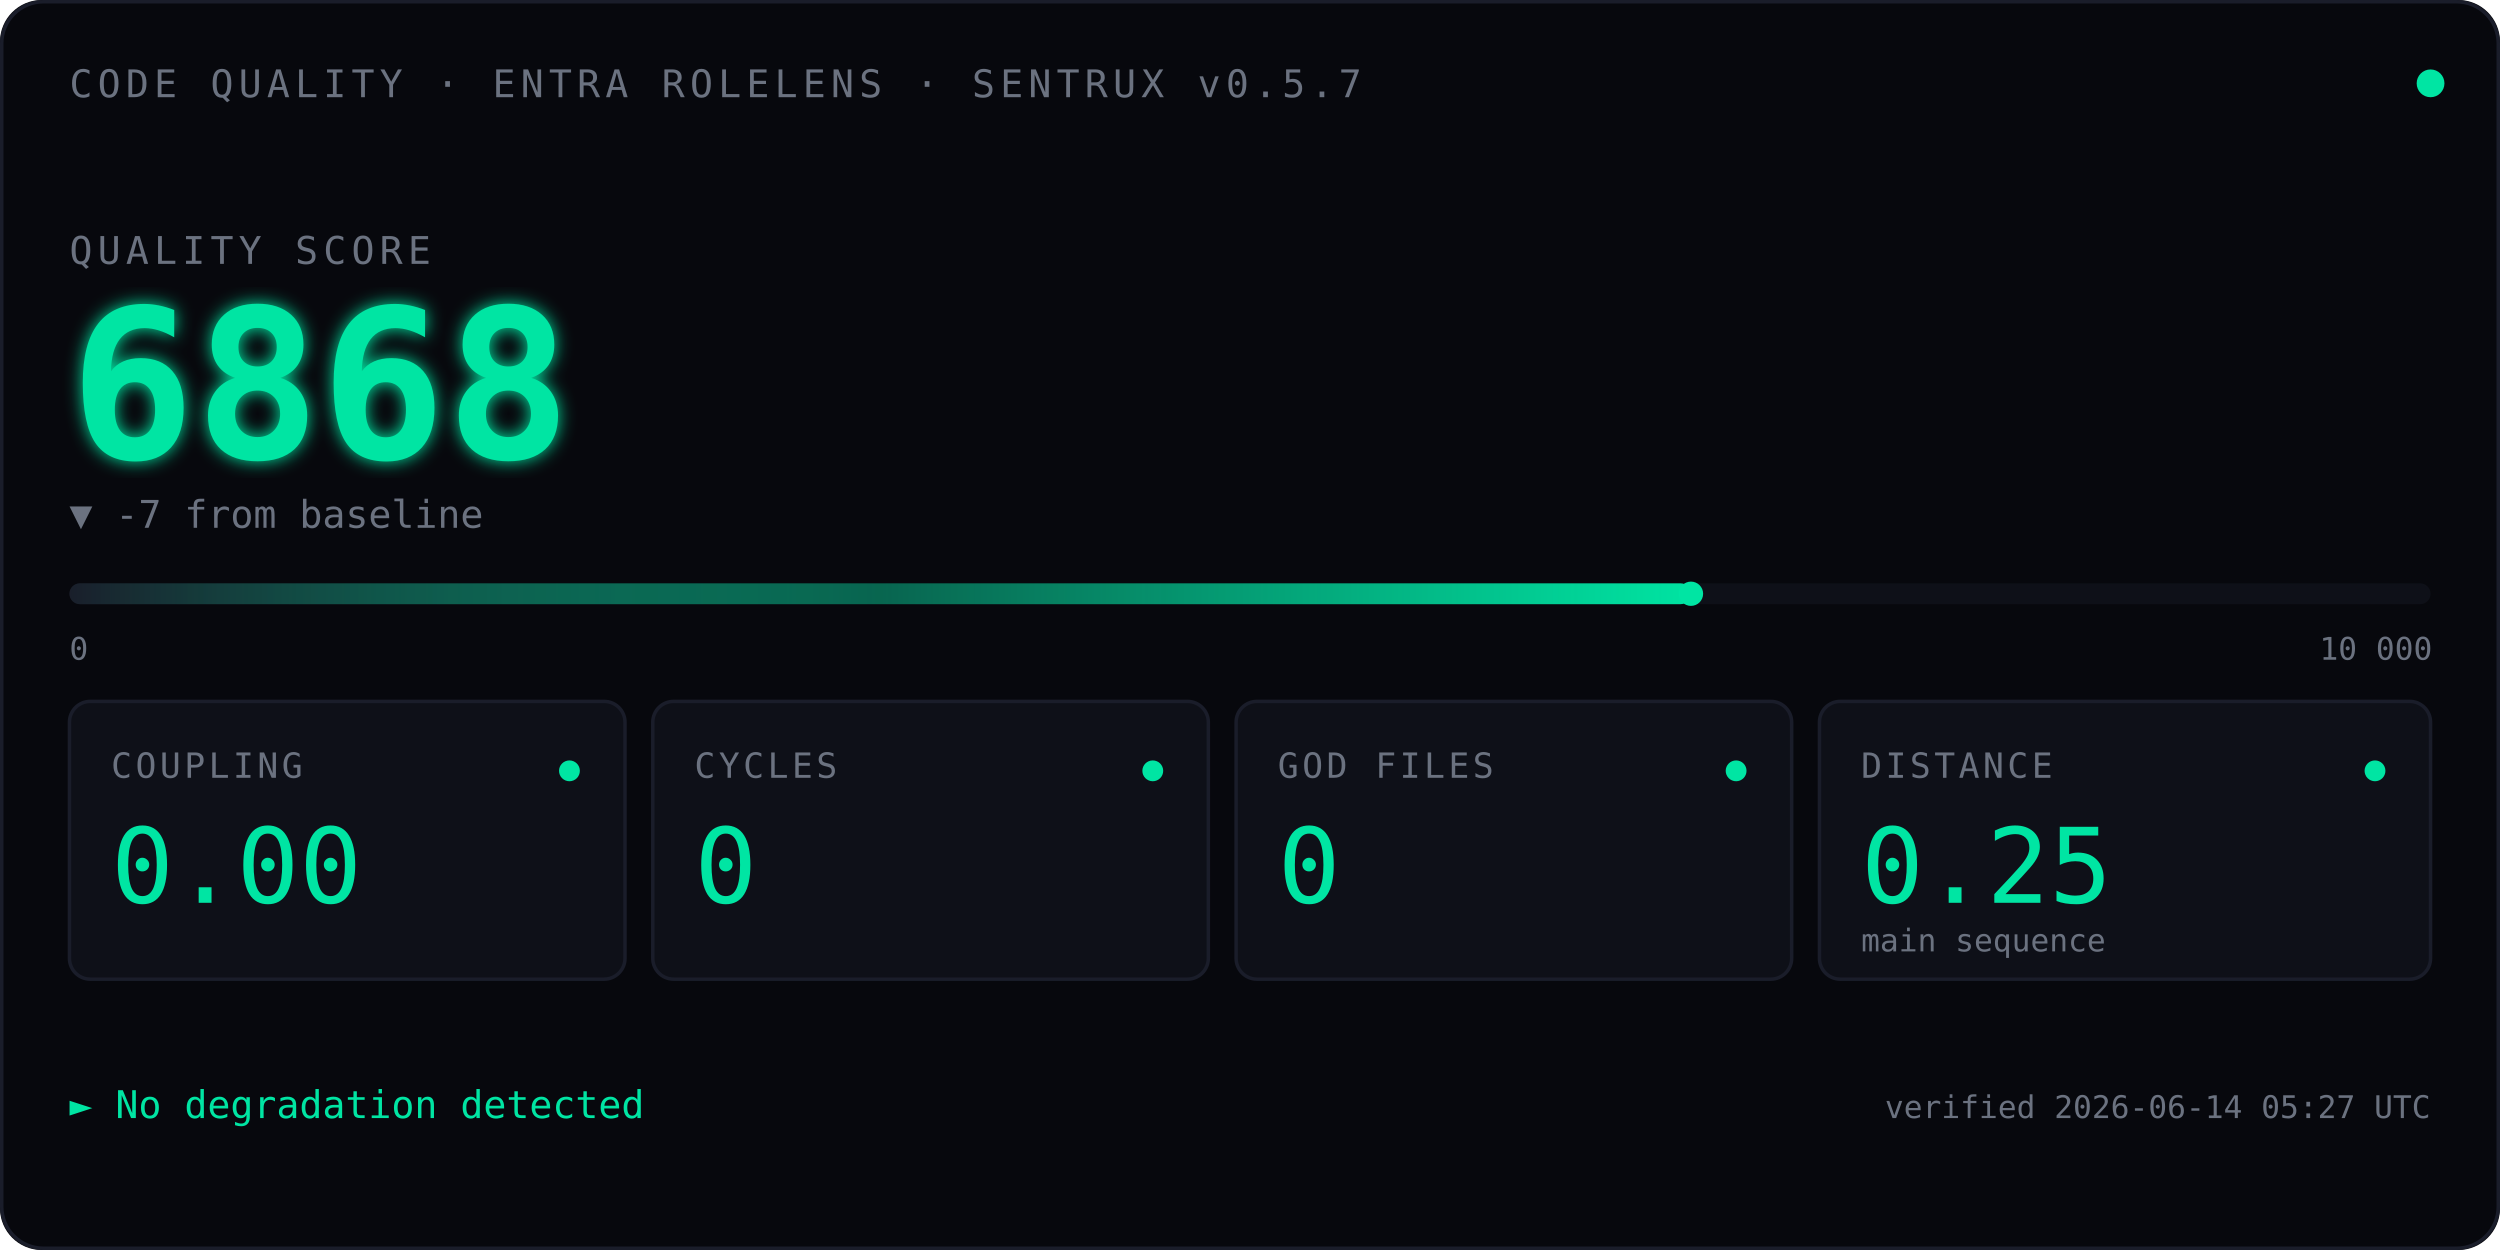
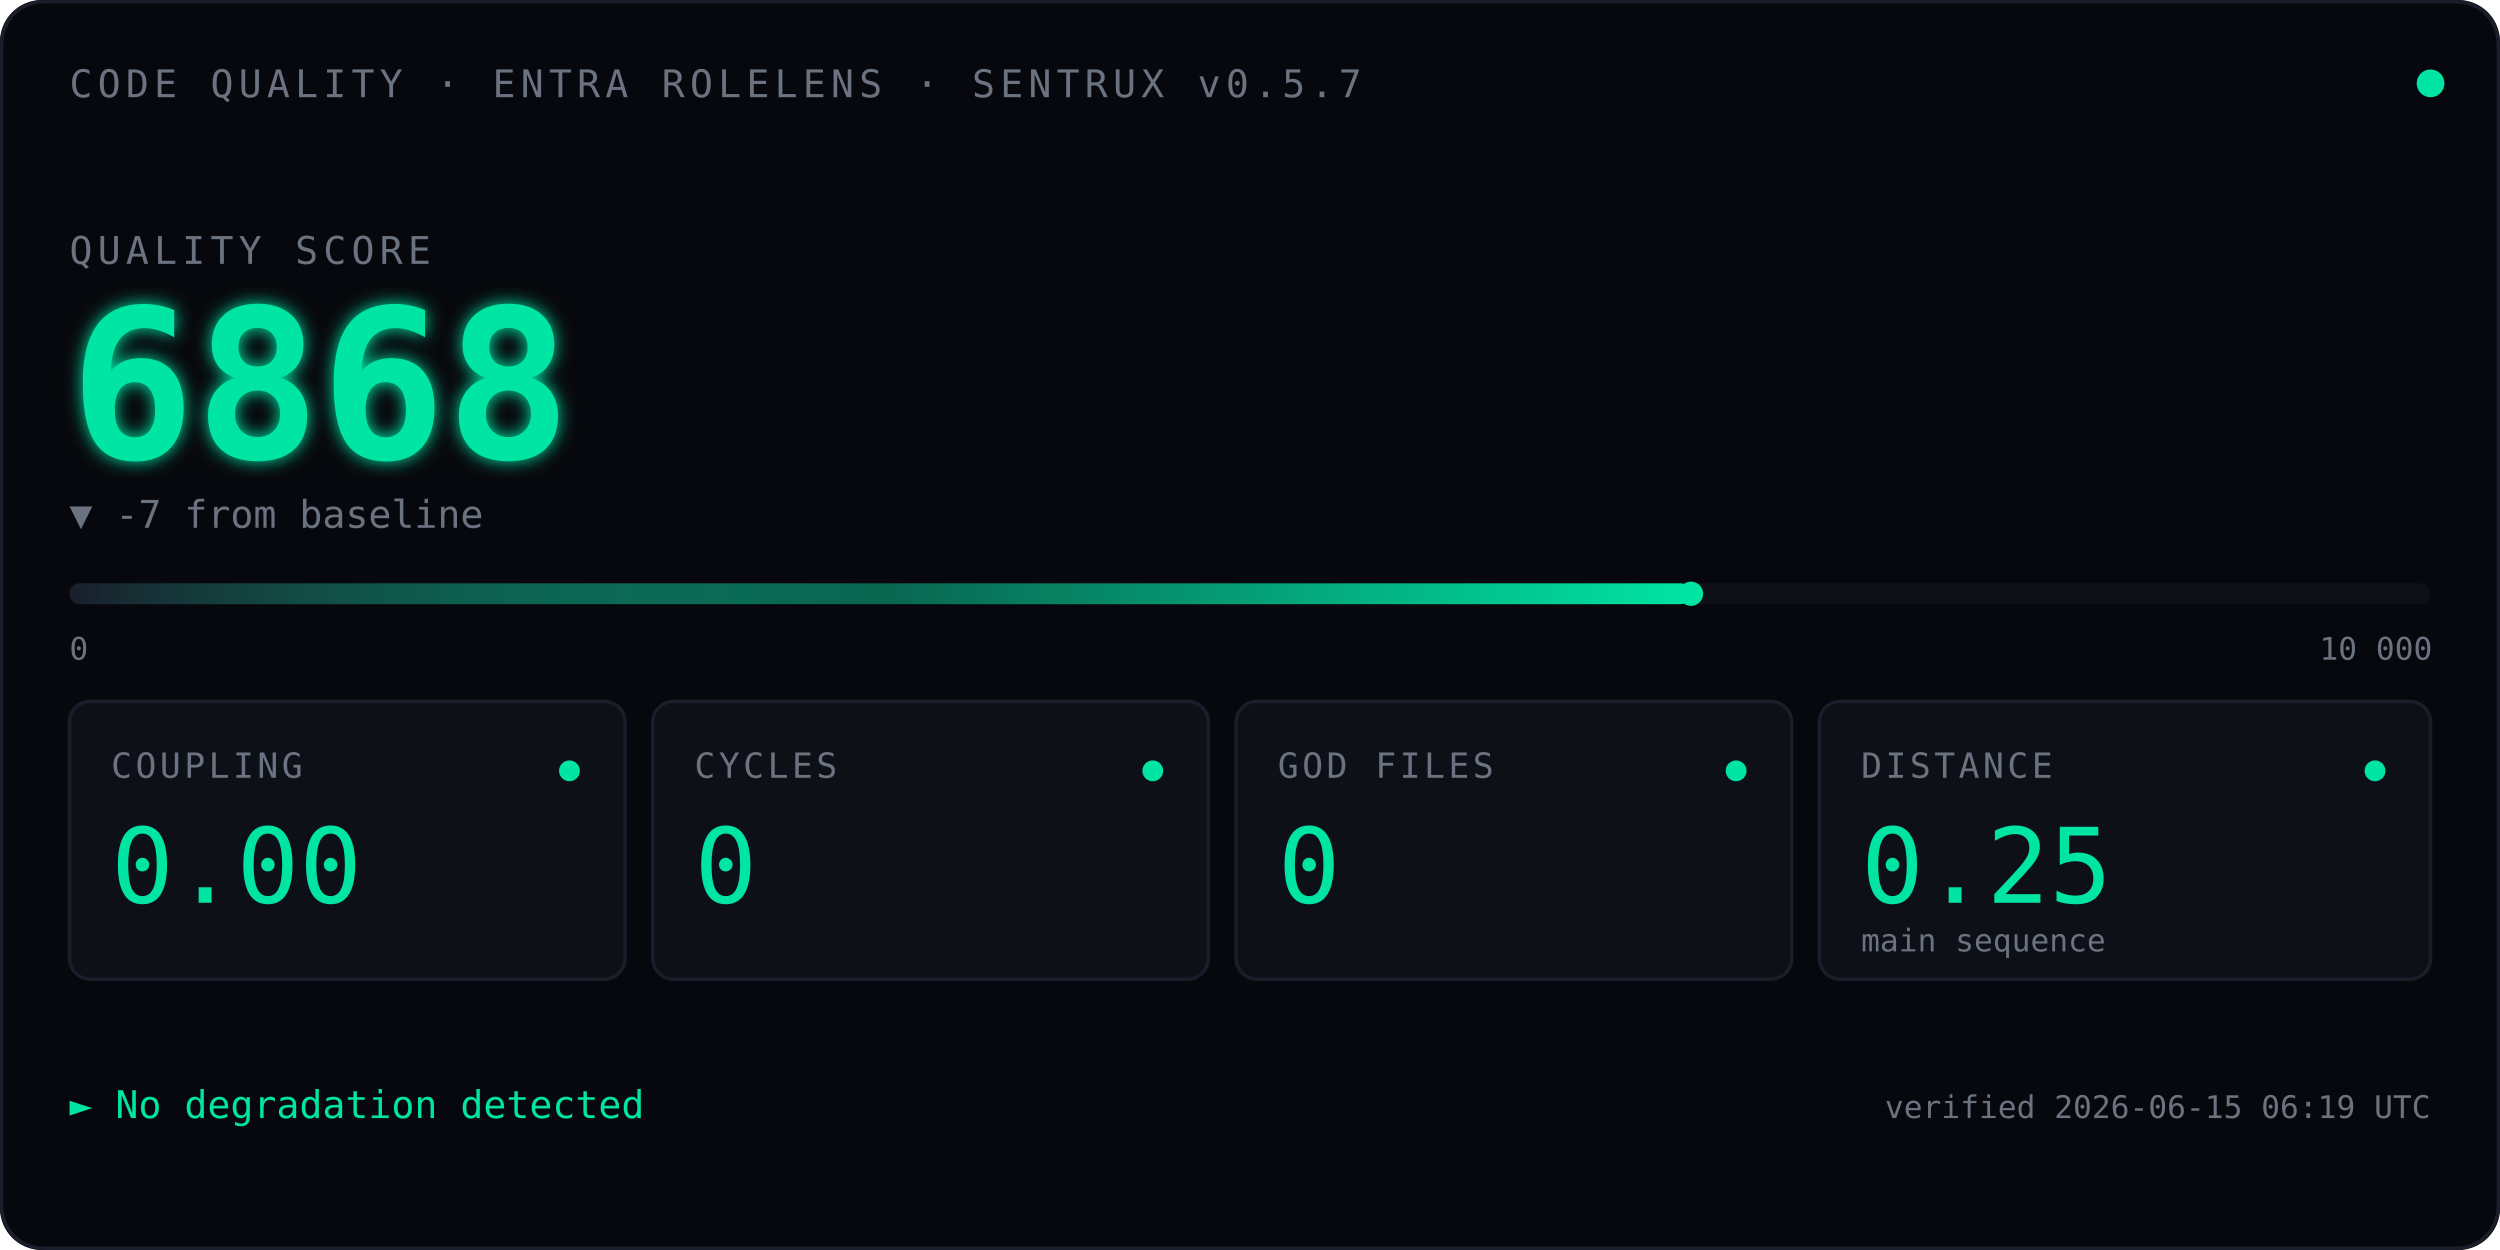
<svg xmlns="http://www.w3.org/2000/svg" viewBox="0 0 720 360" font-family="ui-monospace, 'SF Mono', Menlo, Consolas, monospace">
  <defs>
    <linearGradient id="qbar" x1="0" x2="1" y1="0" y2="0">
      <stop offset="0" stop-color="#1A1D2A" />
      <stop offset="0.5" stop-color="#00E5A3" stop-opacity="0.4" />
      <stop offset="1" stop-color="#00E5A3" />
    </linearGradient>
    <filter id="glow">
      <feGaussianBlur stdDeviation="2.5" result="blur" />
      <feMerge>
        <feMergeNode in="blur" />
        <feMergeNode in="SourceGraphic" />
      </feMerge>
    </filter>
    <linearGradient id="kitt-beam" x1="0" x2="1" y1="0" y2="0">
      <stop offset="0%" stop-color="#00E5A3" stop-opacity="0" />
      <stop offset="25%" stop-color="#00E5A3" stop-opacity="0.55" />
      <stop offset="50%" stop-color="#ffffff" stop-opacity="1" />
      <stop offset="75%" stop-color="#00E5A3" stop-opacity="0.55" />
      <stop offset="100%" stop-color="#00E5A3" stop-opacity="0" />
    </linearGradient>
    <clipPath id="bar-clip">
      <rect x="20" y="164" width="680" height="14" />
    </clipPath>
  </defs>
  <rect width="720" height="360" fill="#07080D" rx="12" />
  <rect x="0.5" y="0.5" width="719" height="359" fill="none" stroke="#1A1D2A" stroke-width="1" rx="12" />
  <text x="20" y="28" font-size="11" fill="#6B7280" letter-spacing="1.5">CODE QUALITY · ENTRA ROLELENS · SENTRUX v0.5.7</text>
  <circle cx="700" cy="24" r="4" fill="#00E5A3">
    <animate attributeName="opacity" values="1;0.35;1" dur="2.4s" repeatCount="indefinite" />
  </circle>
  <text x="20" y="76" font-size="11" fill="#6B7280" letter-spacing="1.5">QUALITY SCORE</text>
  <text x="20" y="132" font-size="60" font-weight="600" fill="#00E5A3" filter="url(#glow)">
    6868
    <animate attributeName="opacity" values="0;1" dur="0.7s" fill="freeze" />
  </text>
  <text x="20" y="152" font-size="11" fill="#6B7280">▼ -7 from baseline</text>
  <rect x="20" y="168" width="680" height="6" fill="#0E1018" rx="3" />
  <rect x="20" y="168" width="467.0" height="6" fill="url(#qbar)" rx="3" />
  <rect x="-60" y="164" width="80" height="14" fill="url(#kitt-beam)" clip-path="url(#bar-clip)">
    <animate attributeName="x" values="-60;700;-60" dur="2.4s" repeatCount="indefinite" calcMode="linear" />
  </rect>
  <circle cx="487.0" cy="171" r="3.5" fill="#00E5A3" />
  <text x="20" y="190" font-size="9" fill="#6B7280">0</text>
  <text x="668" y="190" font-size="9" fill="#6B7280">10 000</text>
  <g transform="translate(20,202)">
    <rect width="160" height="80" fill="#0E1018" stroke="#1A1D2A" rx="6" />
    <text x="12" y="22" font-size="10" fill="#6B7280" letter-spacing="1">COUPLING</text>
    <text x="12" y="58" font-size="30" fill="#00E5A3" font-weight="500">0.00</text>
    <circle cx="144" cy="20" r="3" fill="#00E5A3" />
  </g>
  <g transform="translate(188,202)">
    <rect width="160" height="80" fill="#0E1018" stroke="#1A1D2A" rx="6" />
    <text x="12" y="22" font-size="10" fill="#6B7280" letter-spacing="1">CYCLES</text>
    <text x="12" y="58" font-size="30" fill="#00E5A3" font-weight="500">0</text>
    <circle cx="144" cy="20" r="3" fill="#00E5A3" />
  </g>
  <g transform="translate(356,202)">
    <rect width="160" height="80" fill="#0E1018" stroke="#1A1D2A" rx="6" />
    <text x="12" y="22" font-size="10" fill="#6B7280" letter-spacing="1">GOD FILES</text>
    <text x="12" y="58" font-size="30" fill="#00E5A3" font-weight="500">0</text>
    <circle cx="144" cy="20" r="3" fill="#00E5A3" />
  </g>
  <g transform="translate(524,202)">
    <rect width="176" height="80" fill="#0E1018" stroke="#1A1D2A" rx="6" />
    <text x="12" y="22" font-size="10" fill="#6B7280" letter-spacing="1">DISTANCE</text>
    <text x="12" y="58" font-size="30" fill="#00E5A3" font-weight="500">0.25</text>
    <text x="12" y="72" font-size="9" fill="#6B7280">main sequence</text>
    <circle cx="160" cy="20" r="3" fill="#00E5A3" />
  </g>
  <text x="20" y="322" font-size="11" fill="#00E5A3">► No degradation detected</text>
-   <text x="700" y="322" font-size="9" fill="#6B7280" text-anchor="end">verified 2026-06-14 05:27 UTC</text>
+   <text x="700" y="322" font-size="9" fill="#6B7280" text-anchor="end">verified 2026-06-15 06:19 UTC</text>
</svg>
